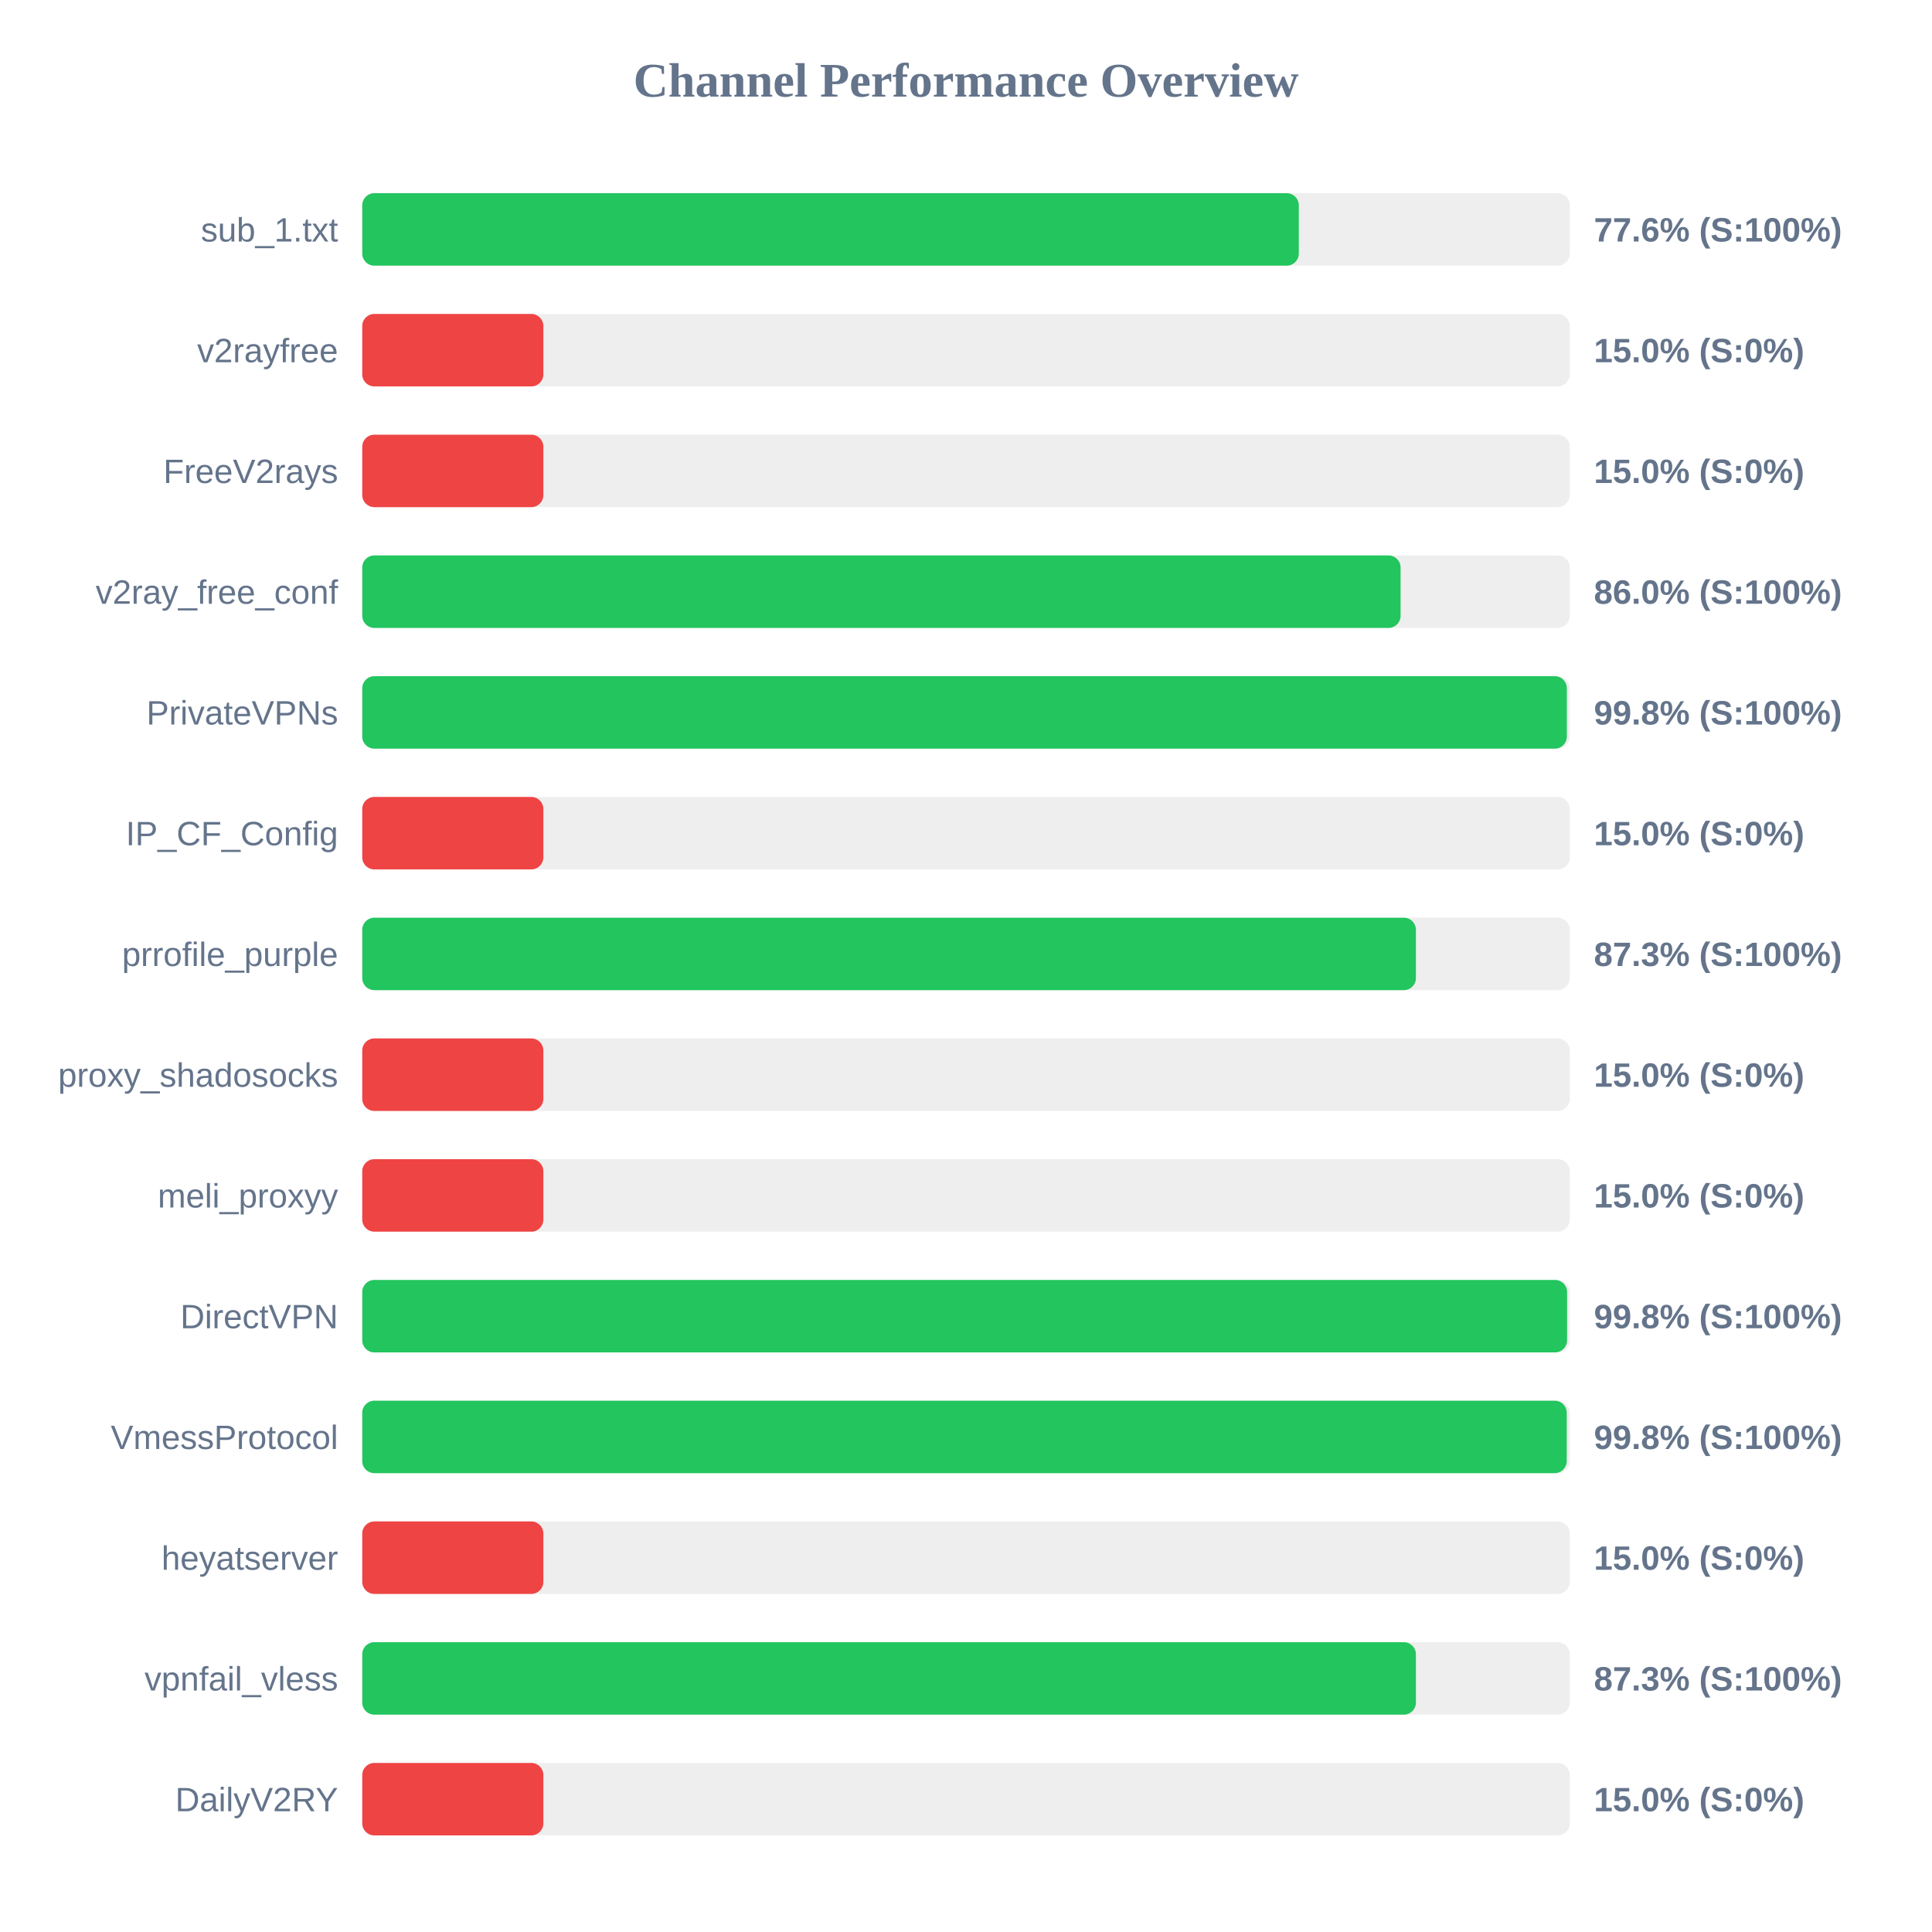
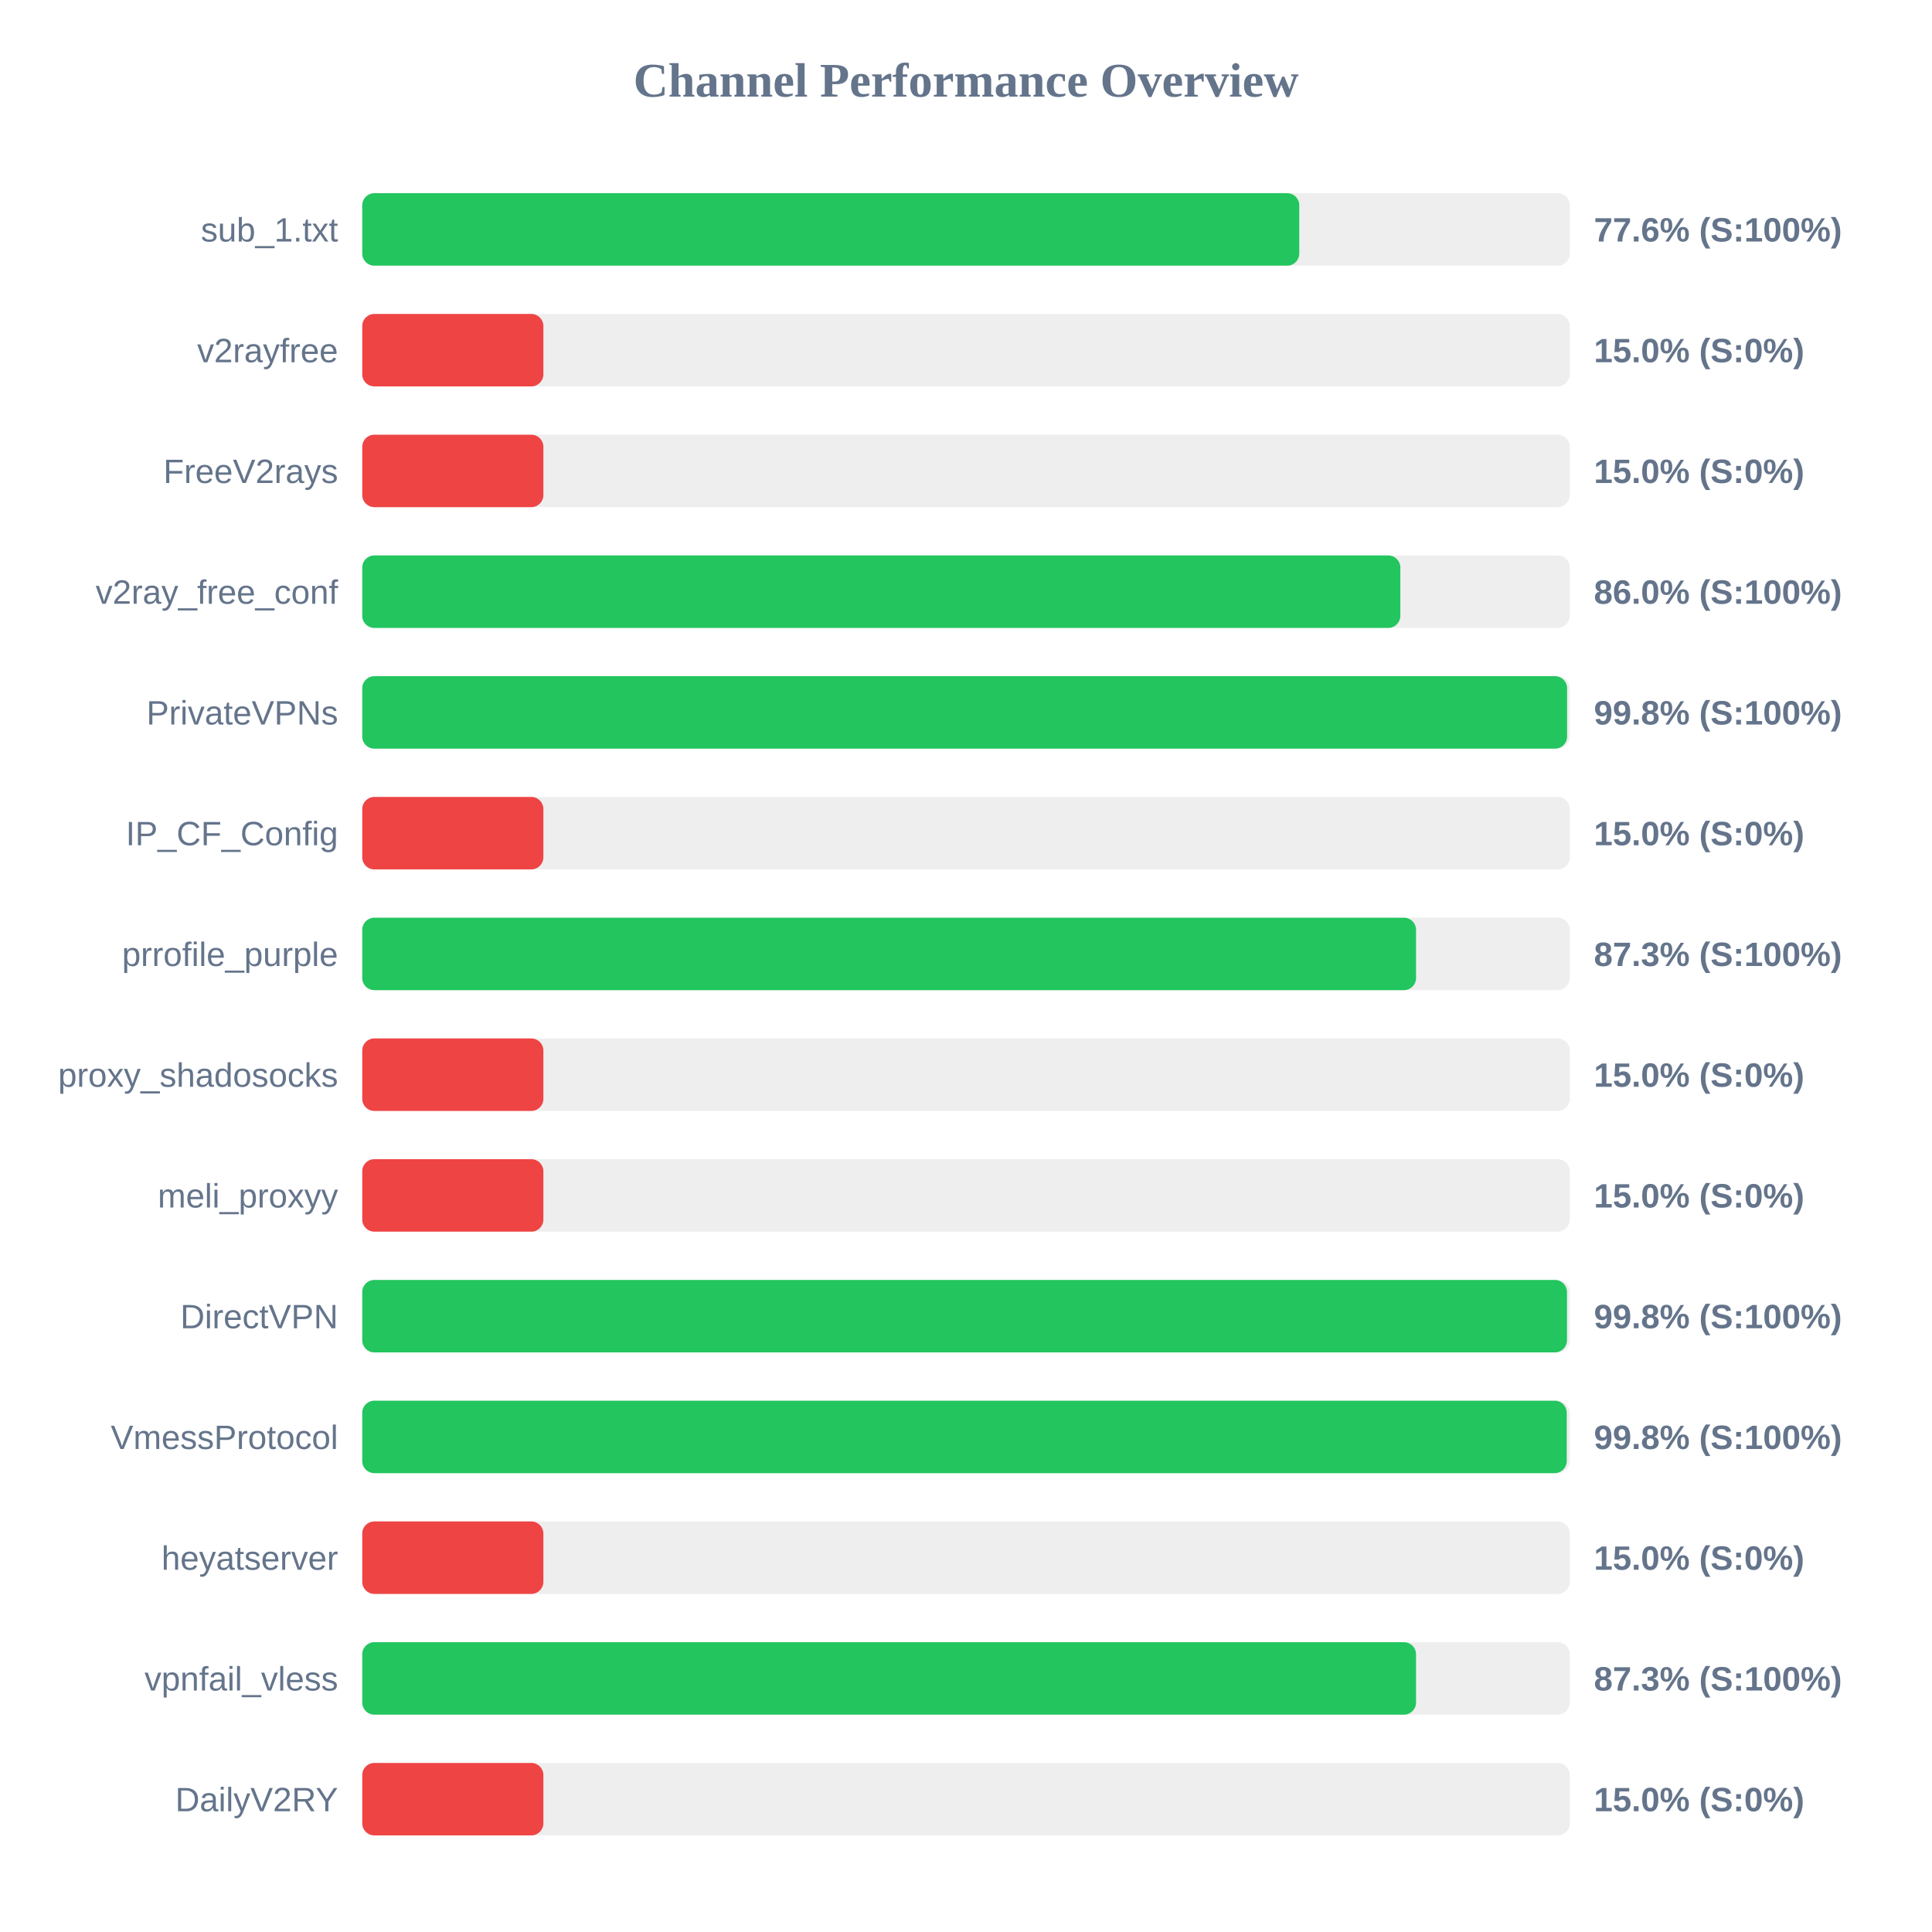
<svg xmlns="http://www.w3.org/2000/svg" width="800" height="800" version="1.1">
  <style>
        .row { font: 14px Arial; fill: #64748b; }
        .score { font: bold 14px Arial; fill: #64748b; }
    </style>
  <text x="400" y="40" text-anchor="middle" font-size="20px" font-weight="bold" fill="#64748b">Channel Performance Overview</text>
  <rect x="150" y="80" width="500" height="30" fill="#eee" rx="5" />
-   <rect x="150" y="80" width="387.8" height="30" fill="#22c55e" rx="5" />
+   <rect x="150" y="80" width="388.0" height="30" fill="#22c55e" rx="5" />
  <text x="140" y="100" text-anchor="end" class="row">sub_1.txt</text>
  <text x="660" y="100" text-anchor="start" class="score">77.6% (S:100%)</text>
  <rect x="150" y="130" width="500" height="30" fill="#eee" rx="5" />
  <rect x="150" y="130" width="75.0" height="30" fill="#ef4444" rx="5" />
  <text x="140" y="150" text-anchor="end" class="row">v2rayfree</text>
  <text x="660" y="150" text-anchor="start" class="score">15.0% (S:0%)</text>
  <rect x="150" y="180" width="500" height="30" fill="#eee" rx="5" />
  <rect x="150" y="180" width="75.0" height="30" fill="#ef4444" rx="5" />
  <text x="140" y="200" text-anchor="end" class="row">FreeV2rays</text>
  <text x="660" y="200" text-anchor="start" class="score">15.0% (S:0%)</text>
  <rect x="150" y="230" width="500" height="30" fill="#eee" rx="5" />
-   <rect x="150" y="230" width="429.95" height="30" fill="#22c55e" rx="5" />
+   <rect x="150" y="230" width="429.85" height="30" fill="#22c55e" rx="5" />
  <text x="140" y="250" text-anchor="end" class="row">v2ray_free_conf</text>
  <text x="660" y="250" text-anchor="start" class="score">86.0% (S:100%)</text>
  <rect x="150" y="280" width="500" height="30" fill="#eee" rx="5" />
-   <rect x="150" y="280" width="498.8" height="30" fill="#22c55e" rx="5" />
+   <rect x="150" y="280" width="498.9" height="30" fill="#22c55e" rx="5" />
  <text x="140" y="300" text-anchor="end" class="row">PrivateVPNs</text>
  <text x="660" y="300" text-anchor="start" class="score">99.8% (S:100%)</text>
  <rect x="150" y="330" width="500" height="30" fill="#eee" rx="5" />
  <rect x="150" y="330" width="75.0" height="30" fill="#ef4444" rx="5" />
  <text x="140" y="350" text-anchor="end" class="row">IP_CF_Config</text>
  <text x="660" y="350" text-anchor="start" class="score">15.0% (S:0%)</text>
  <rect x="150" y="380" width="500" height="30" fill="#eee" rx="5" />
-   <rect x="150" y="380" width="436.3" height="30" fill="#22c55e" rx="5" />
+   <rect x="150" y="380" width="436.35" height="30" fill="#22c55e" rx="5" />
  <text x="140" y="400" text-anchor="end" class="row">prrofile_purple</text>
  <text x="660" y="400" text-anchor="start" class="score">87.3% (S:100%)</text>
  <rect x="150" y="430" width="500" height="30" fill="#eee" rx="5" />
  <rect x="150" y="430" width="75.0" height="30" fill="#ef4444" rx="5" />
  <text x="140" y="450" text-anchor="end" class="row">proxy_shadosocks</text>
  <text x="660" y="450" text-anchor="start" class="score">15.0% (S:0%)</text>
  <rect x="150" y="480" width="500" height="30" fill="#eee" rx="5" />
  <rect x="150" y="480" width="75.0" height="30" fill="#ef4444" rx="5" />
  <text x="140" y="500" text-anchor="end" class="row">meli_proxyy</text>
  <text x="660" y="500" text-anchor="start" class="score">15.0% (S:0%)</text>
  <rect x="150" y="530" width="500" height="30" fill="#eee" rx="5" />
-   <rect x="150" y="530" width="498.9" height="30" fill="#22c55e" rx="5" />
+   <rect x="150" y="530" width="498.85" height="30" fill="#22c55e" rx="5" />
  <text x="140" y="550" text-anchor="end" class="row">DirectVPN</text>
  <text x="660" y="550" text-anchor="start" class="score">99.8% (S:100%)</text>
  <rect x="150" y="580" width="500" height="30" fill="#eee" rx="5" />
  <rect x="150" y="580" width="498.75" height="30" fill="#22c55e" rx="5" />
  <text x="140" y="600" text-anchor="end" class="row">VmessProtocol</text>
  <text x="660" y="600" text-anchor="start" class="score">99.8% (S:100%)</text>
  <rect x="150" y="630" width="500" height="30" fill="#eee" rx="5" />
  <rect x="150" y="630" width="75.0" height="30" fill="#ef4444" rx="5" />
  <text x="140" y="650" text-anchor="end" class="row">heyatserver</text>
  <text x="660" y="650" text-anchor="start" class="score">15.0% (S:0%)</text>
  <rect x="150" y="680" width="500" height="30" fill="#eee" rx="5" />
-   <rect x="150" y="680" width="436.3" height="30" fill="#22c55e" rx="5" />
+   <rect x="150" y="680" width="436.35" height="30" fill="#22c55e" rx="5" />
  <text x="140" y="700" text-anchor="end" class="row">vpnfail_vless</text>
  <text x="660" y="700" text-anchor="start" class="score">87.3% (S:100%)</text>
  <rect x="150" y="730" width="500" height="30" fill="#eee" rx="5" />
  <rect x="150" y="730" width="75.0" height="30" fill="#ef4444" rx="5" />
  <text x="140" y="750" text-anchor="end" class="row">DailyV2RY</text>
  <text x="660" y="750" text-anchor="start" class="score">15.0% (S:0%)</text>
</svg>
